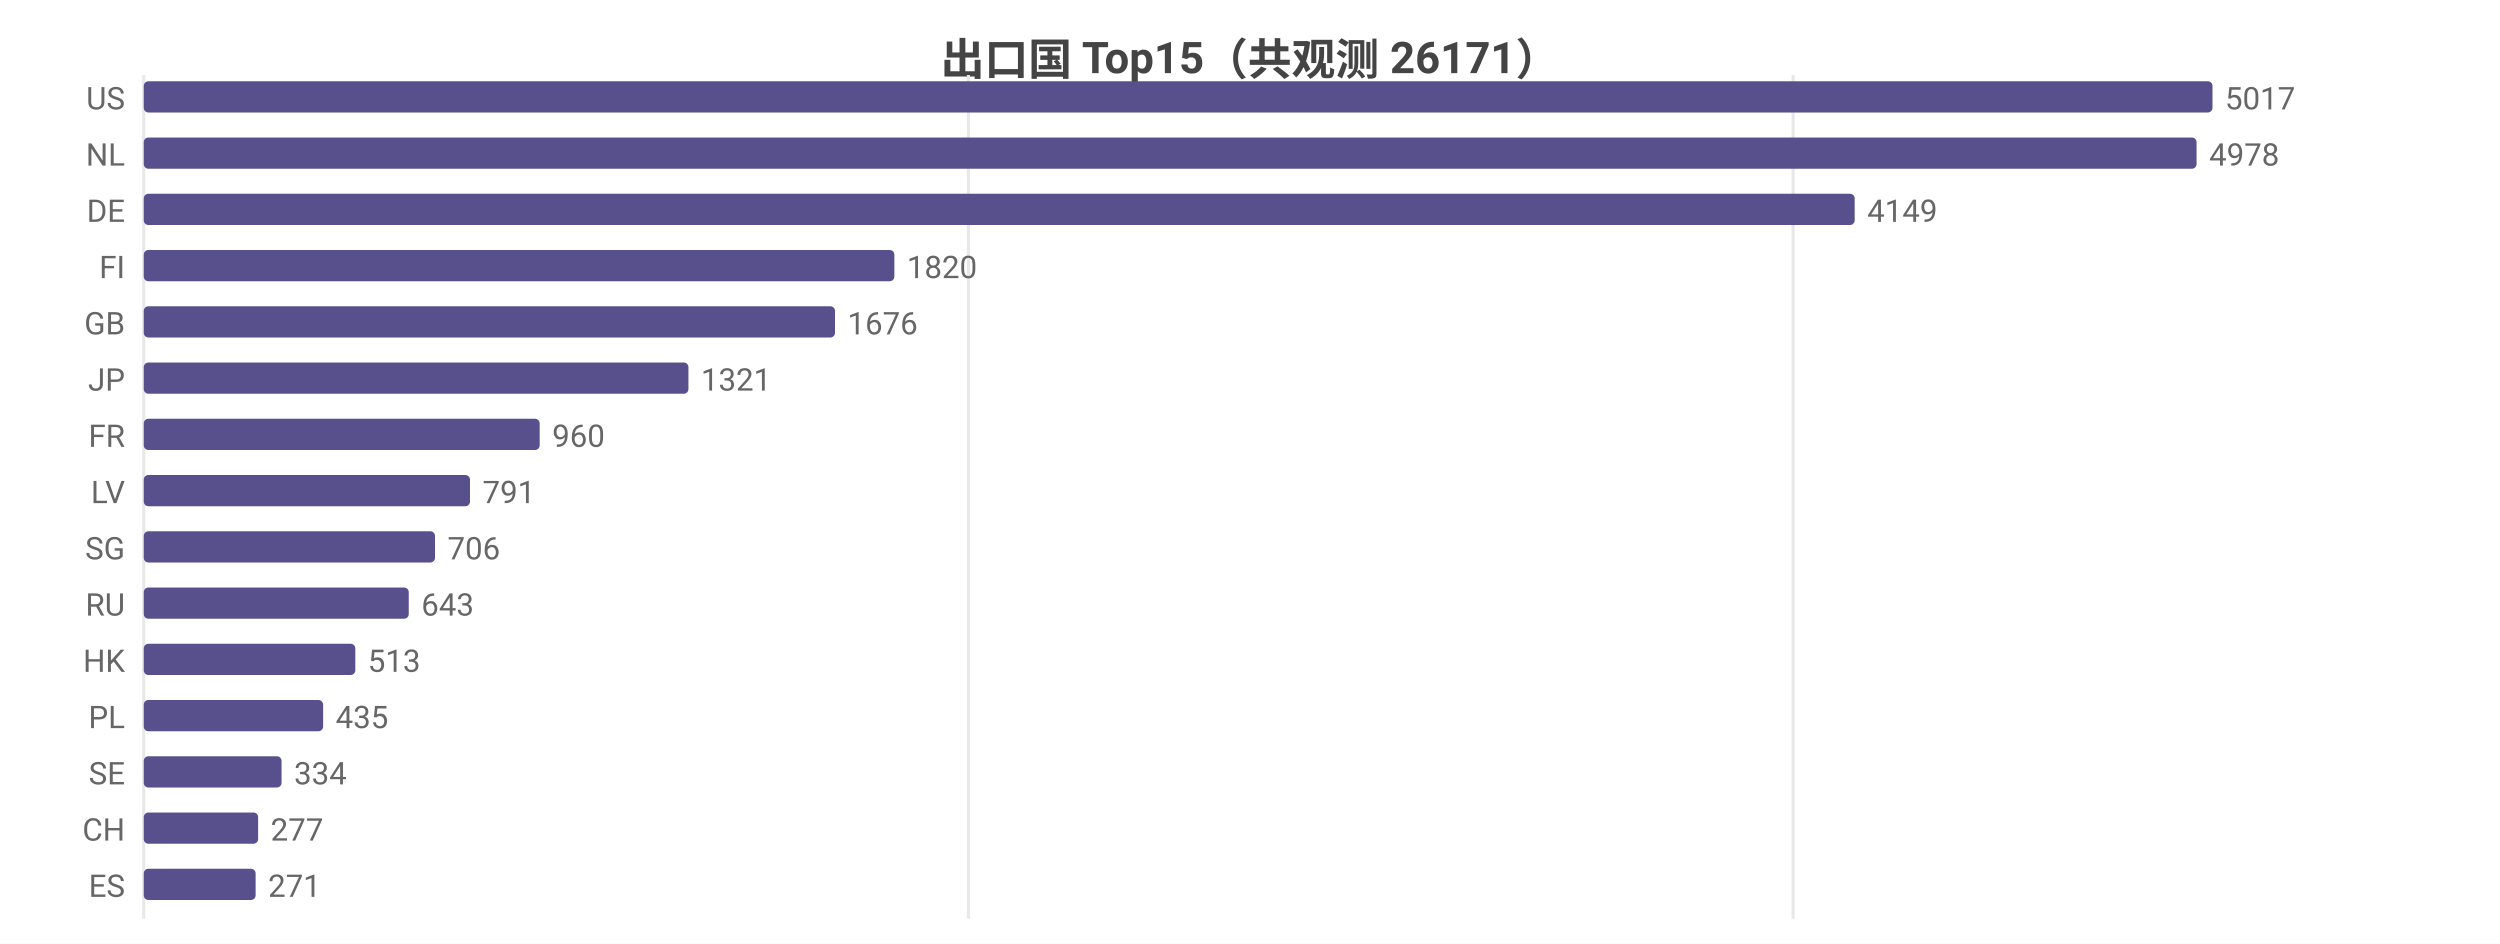
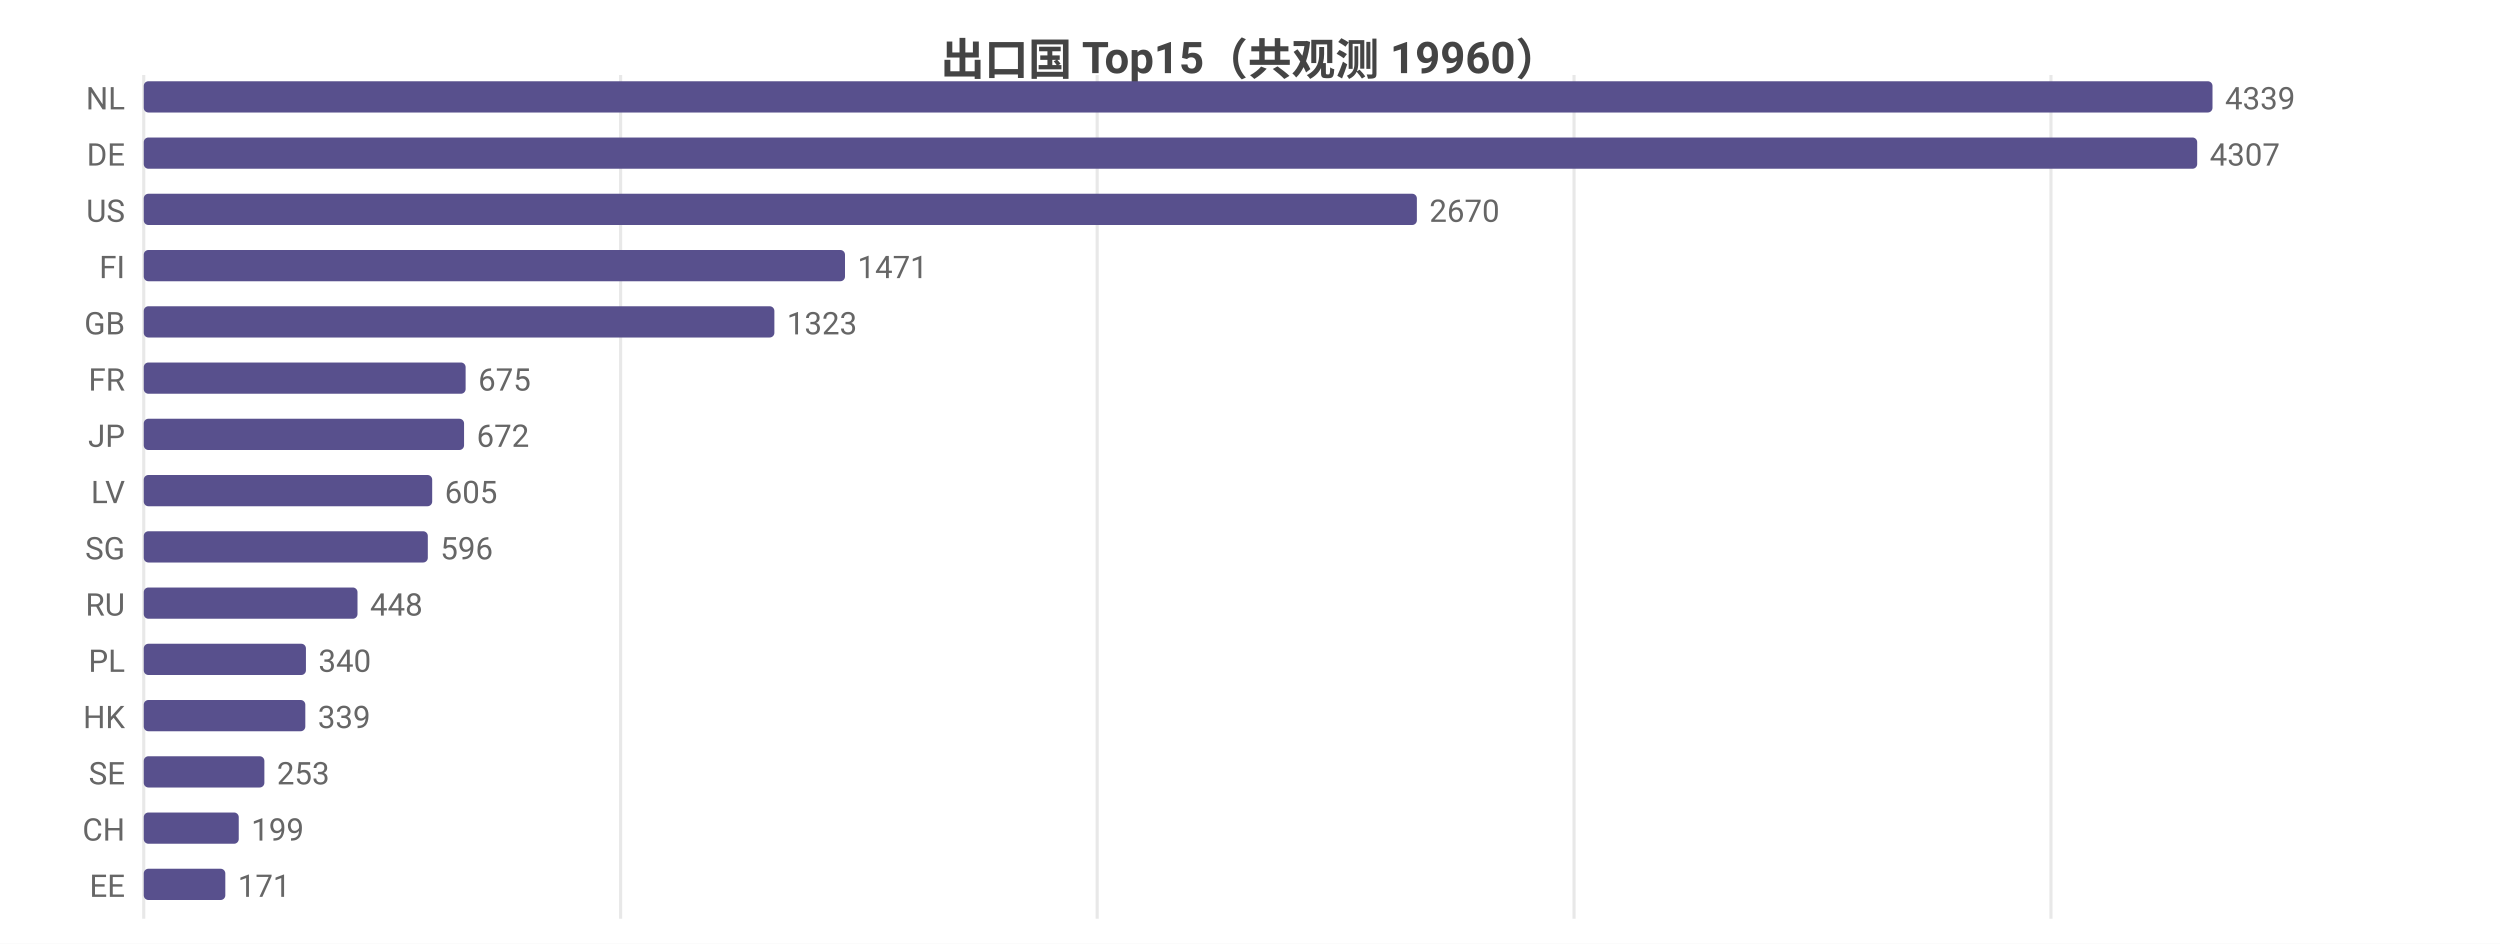
<svg xmlns="http://www.w3.org/2000/svg" width="800" height="302" viewBox="0 0 800 302">
  <rect width="800" height="302" fill="#ffffff" />
  <style>text{font-family:system-ui,-apple-system,'Segoe UI',Roboto,'PingFang SC','Microsoft YaHei','Noto Sans CJK SC',sans-serif}.g{stroke:#e8e8e8;stroke-width:1}.a{stroke:#999;stroke-width:1}.t{font-size:10px;fill:#666}.m{font-size:10px;text-anchor:middle;fill:#666}.e{font-size:10px;text-anchor:end;fill:#666}.l{font-size:11px;fill:#333}.tt{font-size:14px;font-weight:600;text-anchor:middle;fill:#444}.em{font-size:13px;text-anchor:middle;fill:#999}</style>
-   <text class="tt" x="400.0" y="24">出口国 Top15（共观测 26171）</text>
+   <text class="tt" x="400.0" y="24">出口国 Top15（共观测 19960）</text>
  <line class="g" x1="46" y1="24" x2="46" y2="294" />
-   <line class="g" x1="309.9" y1="24" x2="309.9" y2="294" />
-   <line class="g" x1="573.8" y1="24" x2="573.8" y2="294" />
-   <text class="e" x="40" y="35">US</text>
+   <line class="g" x1="198.6" y1="24" x2="198.6" y2="294" />
+   <line class="g" x1="351.1" y1="24" x2="351.1" y2="294" />
+   <line class="g" x1="503.7" y1="24" x2="503.7" y2="294" />
+   <line class="g" x1="656.3" y1="24" x2="656.3" y2="294" />
+   <text class="e" x="40" y="35">NL</text>
  <rect x="46" y="26" width="662" height="10" fill="#58508d" rx="1.5" />
-   <text class="t" x="712" y="35">5017</text>
-   <text class="e" x="40" y="53">NL</text>
-   <rect x="46" y="44" width="656.9" height="10" fill="#58508d" rx="1.5" />
-   <text class="t" x="706.9" y="53">4978</text>
-   <text class="e" x="40" y="71">DE</text>
-   <rect x="46" y="62" width="547.5" height="10" fill="#58508d" rx="1.5" />
-   <text class="t" x="597.5" y="71">4149</text>
+   <text class="t" x="712" y="35">4339</text>
+   <text class="e" x="40" y="53">DE</text>
+   <rect x="46" y="44" width="657.1" height="10" fill="#58508d" rx="1.5" />
+   <text class="t" x="707.1" y="53">4307</text>
+   <text class="e" x="40" y="71">US</text>
+   <rect x="46" y="62" width="407.4" height="10" fill="#58508d" rx="1.5" />
+   <text class="t" x="457.4" y="71">2670</text>
  <text class="e" x="40" y="89">FI</text>
-   <rect x="46" y="80" width="240.2" height="10" fill="#58508d" rx="1.5" />
-   <text class="t" x="290.2" y="89">1820</text>
+   <rect x="46" y="80" width="224.4" height="10" fill="#58508d" rx="1.5" />
+   <text class="t" x="274.4" y="89">1471</text>
  <text class="e" x="40" y="107">GB</text>
-   <rect x="46" y="98" width="221.2" height="10" fill="#58508d" rx="1.5" />
-   <text class="t" x="271.2" y="107">1676</text>
-   <text class="e" x="40" y="125">JP</text>
-   <rect x="46" y="116" width="174.3" height="10" fill="#58508d" rx="1.5" />
-   <text class="t" x="224.3" y="125">1321</text>
-   <text class="e" x="40" y="143">FR</text>
-   <rect x="46" y="134" width="126.7" height="10" fill="#58508d" rx="1.5" />
-   <text class="t" x="176.7" y="143">960</text>
+   <rect x="46" y="98" width="201.8" height="10" fill="#58508d" rx="1.5" />
+   <text class="t" x="251.8" y="107">1323</text>
+   <text class="e" x="40" y="125">FR</text>
+   <rect x="46" y="116" width="103.0" height="10" fill="#58508d" rx="1.5" />
+   <text class="t" x="153.0" y="125">675</text>
+   <text class="e" x="40" y="143">JP</text>
+   <rect x="46" y="134" width="102.5" height="10" fill="#58508d" rx="1.5" />
+   <text class="t" x="152.5" y="143">672</text>
  <text class="e" x="40" y="161">LV</text>
-   <rect x="46" y="152" width="104.4" height="10" fill="#58508d" rx="1.5" />
-   <text class="t" x="154.4" y="161">791</text>
+   <rect x="46" y="152" width="92.3" height="10" fill="#58508d" rx="1.5" />
+   <text class="t" x="142.3" y="161">605</text>
  <text class="e" x="40" y="179">SG</text>
-   <rect x="46" y="170" width="93.2" height="10" fill="#58508d" rx="1.5" />
-   <text class="t" x="143.2" y="179">706</text>
+   <rect x="46" y="170" width="90.9" height="10" fill="#58508d" rx="1.5" />
+   <text class="t" x="140.9" y="179">596</text>
  <text class="e" x="40" y="197">RU</text>
-   <rect x="46" y="188" width="84.8" height="10" fill="#58508d" rx="1.5" />
-   <text class="t" x="134.8" y="197">643</text>
-   <text class="e" x="40" y="215">HK</text>
-   <rect x="46" y="206" width="67.7" height="10" fill="#58508d" rx="1.5" />
-   <text class="t" x="117.7" y="215">513</text>
-   <text class="e" x="40" y="233">PL</text>
-   <rect x="46" y="224" width="57.4" height="10" fill="#58508d" rx="1.5" />
-   <text class="t" x="107.4" y="233">435</text>
+   <rect x="46" y="188" width="68.4" height="10" fill="#58508d" rx="1.5" />
+   <text class="t" x="118.4" y="197">448</text>
+   <text class="e" x="40" y="215">PL</text>
+   <rect x="46" y="206" width="51.9" height="10" fill="#58508d" rx="1.5" />
+   <text class="t" x="101.9" y="215">340</text>
+   <text class="e" x="40" y="233">HK</text>
+   <rect x="46" y="224" width="51.7" height="10" fill="#58508d" rx="1.5" />
+   <text class="t" x="101.7" y="233">339</text>
  <text class="e" x="40" y="251">SE</text>
-   <rect x="46" y="242" width="44.1" height="10" fill="#58508d" rx="1.5" />
-   <text class="t" x="94.1" y="251">334</text>
+   <rect x="46" y="242" width="38.6" height="10" fill="#58508d" rx="1.5" />
+   <text class="t" x="88.6" y="251">253</text>
  <text class="e" x="40" y="269">CH</text>
-   <rect x="46" y="260" width="36.6" height="10" fill="#58508d" rx="1.5" />
-   <text class="t" x="86.6" y="269">277</text>
-   <text class="e" x="40" y="287">ES</text>
-   <rect x="46" y="278" width="35.8" height="10" fill="#58508d" rx="1.5" />
-   <text class="t" x="85.8" y="287">271</text>
+   <rect x="46" y="260" width="30.4" height="10" fill="#58508d" rx="1.5" />
+   <text class="t" x="80.4" y="269">199</text>
+   <text class="e" x="40" y="287">EE</text>
+   <rect x="46" y="278" width="26.1" height="10" fill="#58508d" rx="1.5" />
+   <text class="t" x="76.1" y="287">171</text>
</svg>
